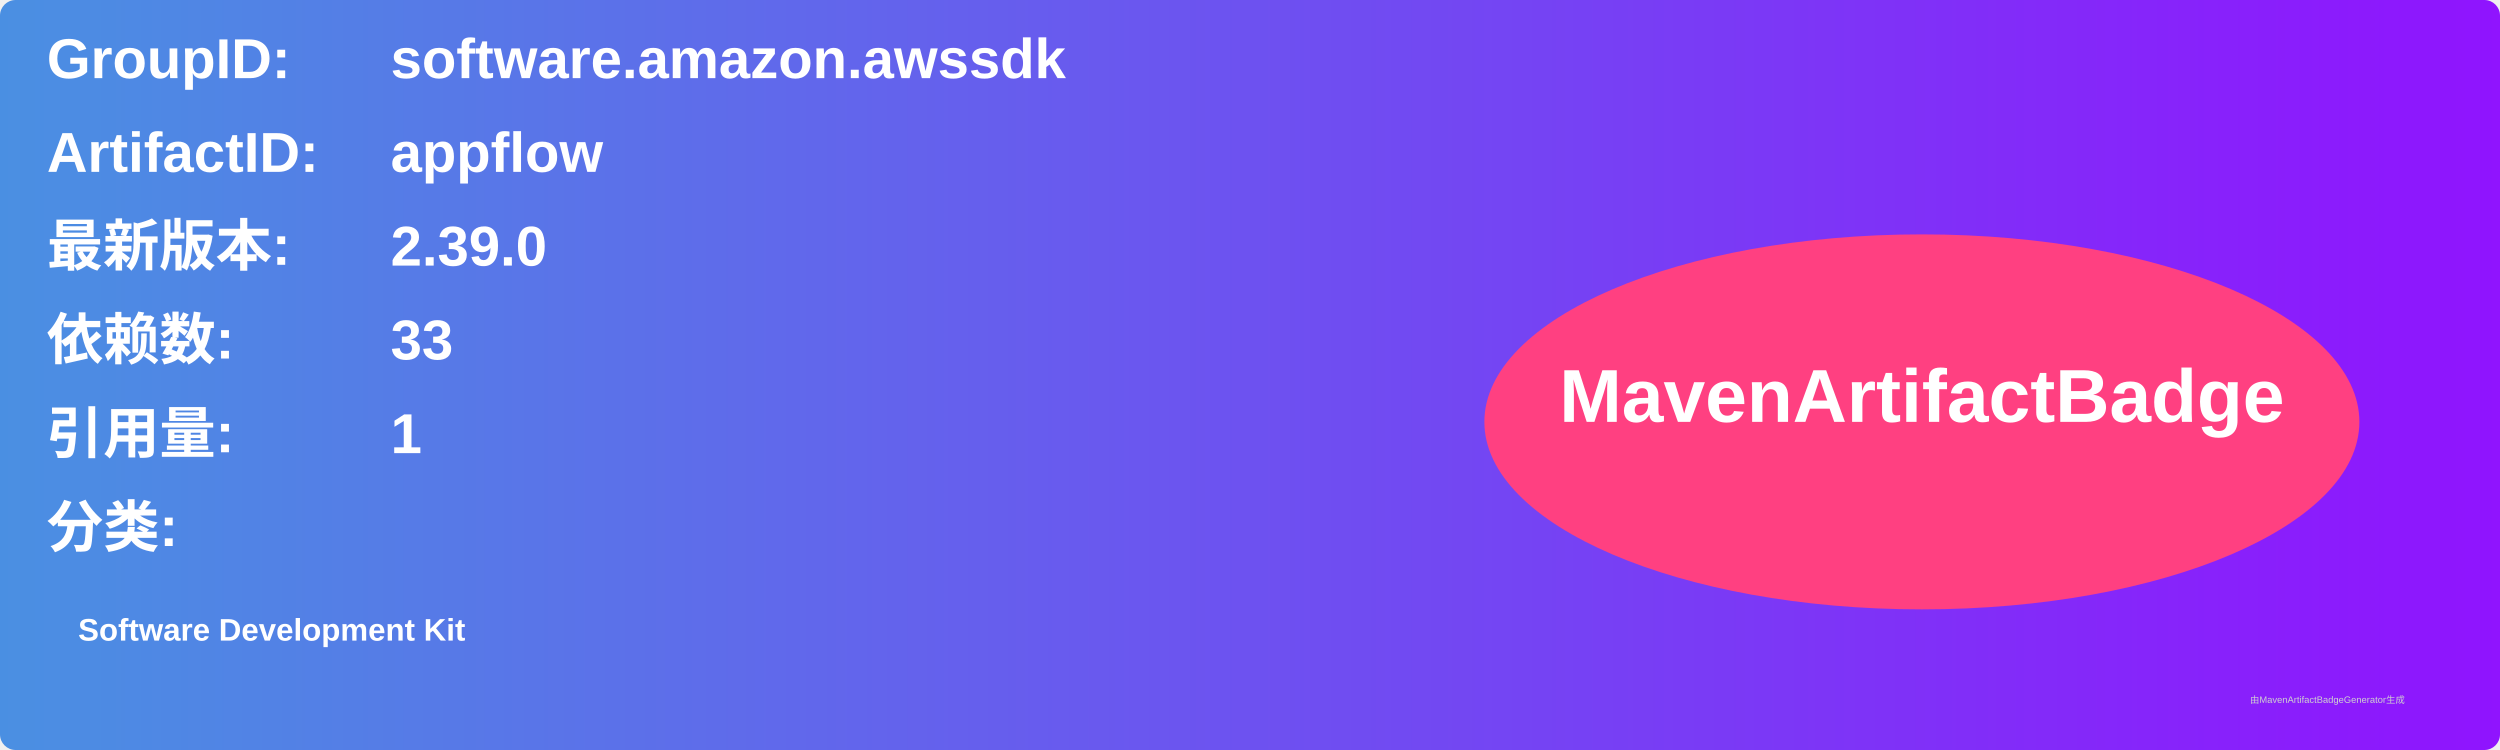
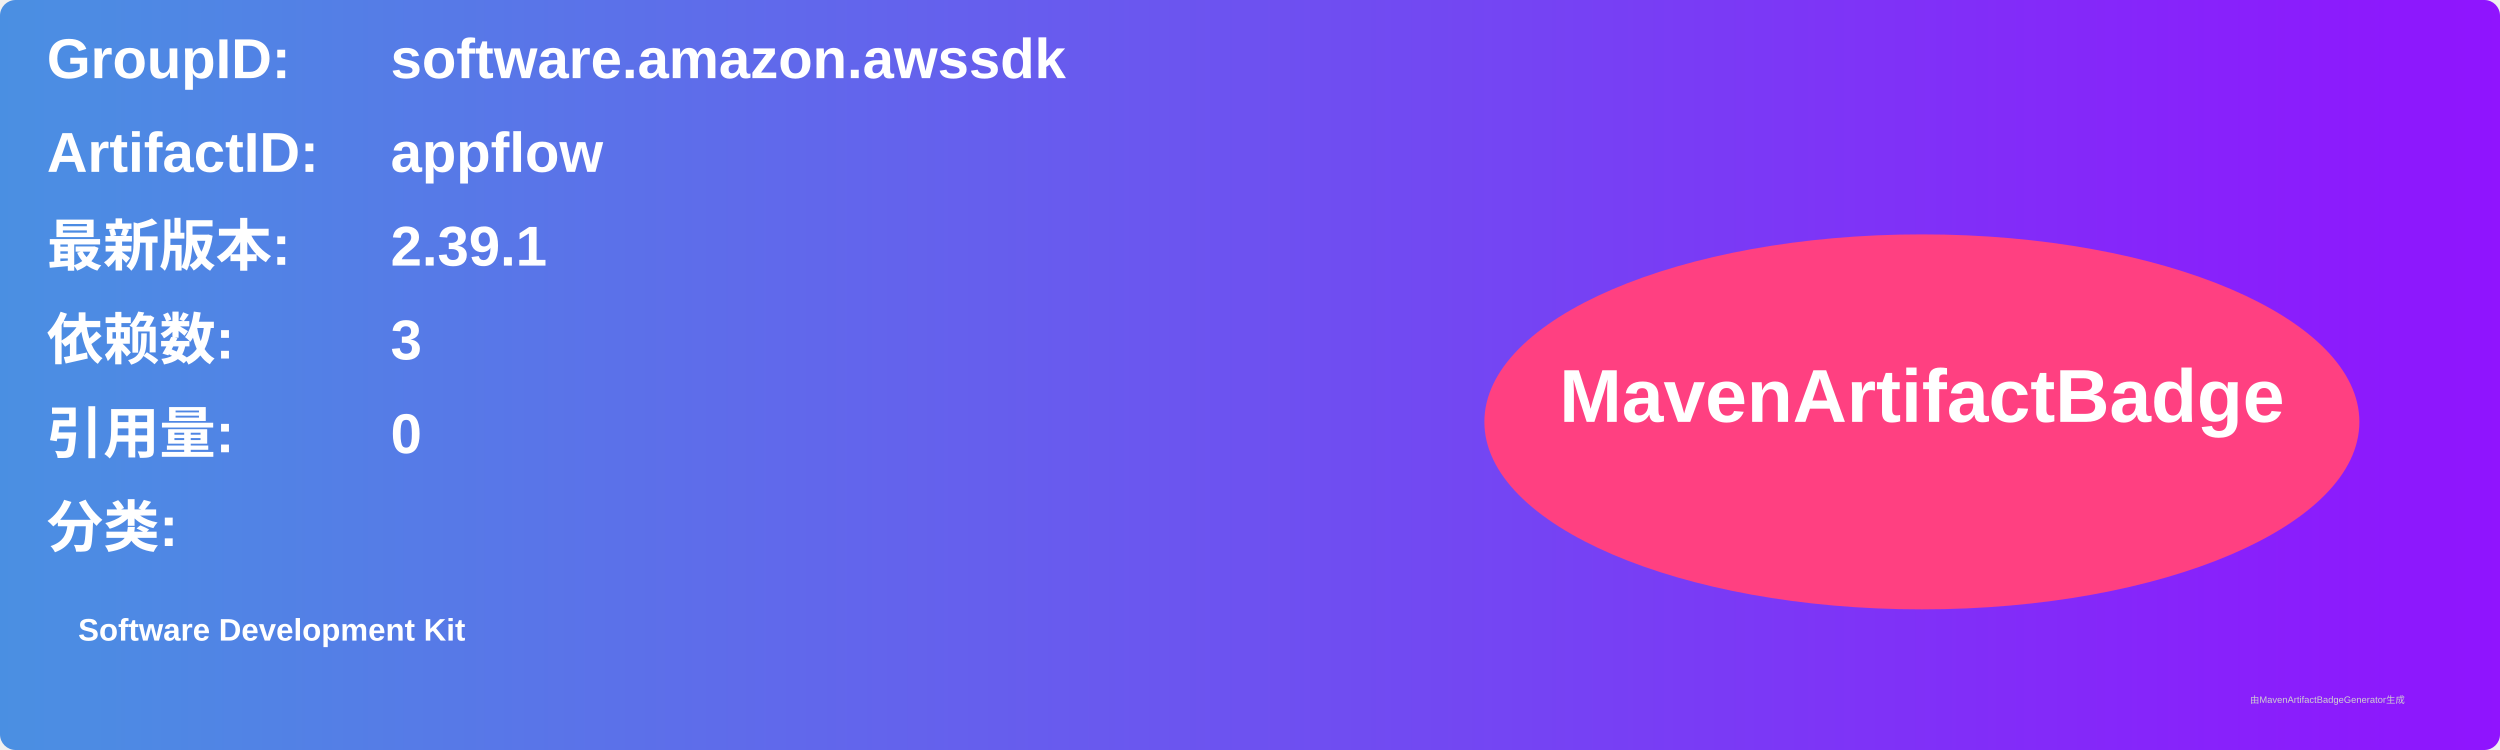
<svg xmlns="http://www.w3.org/2000/svg" width="800" height="240" viewBox="0 0 800 240">
  <linearGradient id="grad" x1="0%" y1="0%" x2="100%" y2="0%">
    <stop offset="0%" stop-color="#4a90e2" />
    <stop offset="100%" stop-color="#9013fe" />
  </linearGradient>
  <rect width="100%" height="100%" rx="5" ry="5" fill="url(#grad)" />
  <g transform="translate(15, 15)">
    <text x="0" y="10" font-family="Arial" font-size="18" fill="white" font-weight="bold" width="260">GroupID:</text>
    <text x="110" y="10" font-family="Arial" font-size="18" fill="white" font-weight="bold" width="460">software.amazon.awssdk</text>
    <text x="0" y="40" font-family="Arial" font-size="18" fill="white" font-weight="bold" width="260">ArtifactID:</text>
    <text x="110" y="40" font-family="Arial" font-size="18" fill="white" font-weight="bold" width="460">appflow</text>
    <text x="0" y="70" font-family="Arial" font-size="18" fill="white" font-weight="bold">最新版本:</text>
    <text x="110" y="70" font-family="Arial" font-size="18" fill="white" font-weight="bold">
-       <tspan font-weight="bold">2.39.0</tspan>
+       <tspan font-weight="bold">2.39.1</tspan>
    </text>
    <text x="0" y="100" font-family="Arial" font-size="18" fill="white" font-weight="bold">依赖数: </text>
    <text x="110" y="100" font-family="Arial" font-size="18" fill="white">
-       <tspan font-weight="bold">33</tspan>
+       <tspan font-weight="bold">3</tspan>
    </text>
    <text x="0" y="130" font-family="Arial" font-size="18" fill="white" font-weight="bold">引用量: </text>
    <text x="110" y="130" font-family="Arial" font-size="18" fill="white">
-       <tspan font-weight="bold">1</tspan>
+       <tspan font-weight="bold">0</tspan>
    </text>
    <text x="0" y="160" font-family="Arial" font-size="18" fill="white" font-weight="bold">分类:</text>
    <text x="10" y="190" font-family="Arial" font-size="10" fill="white">
      <tspan font-weight="bold">Software Development Kit</tspan>
    </text>
    <ellipse cx="600" cy="120" rx="140" ry="60" fill="#ff4081" />
    <text x="600" y="120" text-anchor="middle" font-family="Arial" font-size="24" fill="white" font-weight="bold">MavenArtifactBadge</text>
  </g>
  <text x="720" y="225" font-family="Arial" font-size="3" fill="#d0d0d0">由MavenArtifactBadgeGenerator生成</text>
</svg>
